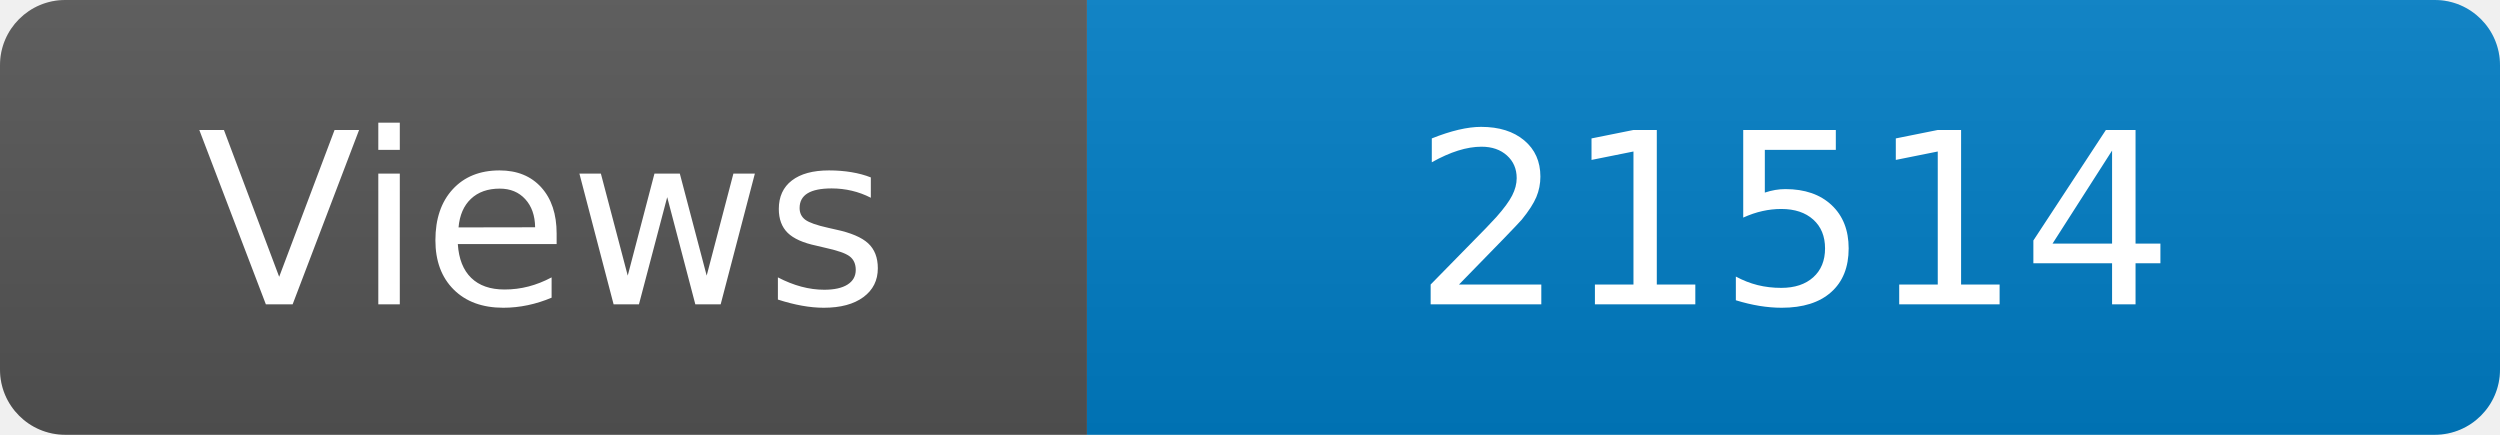
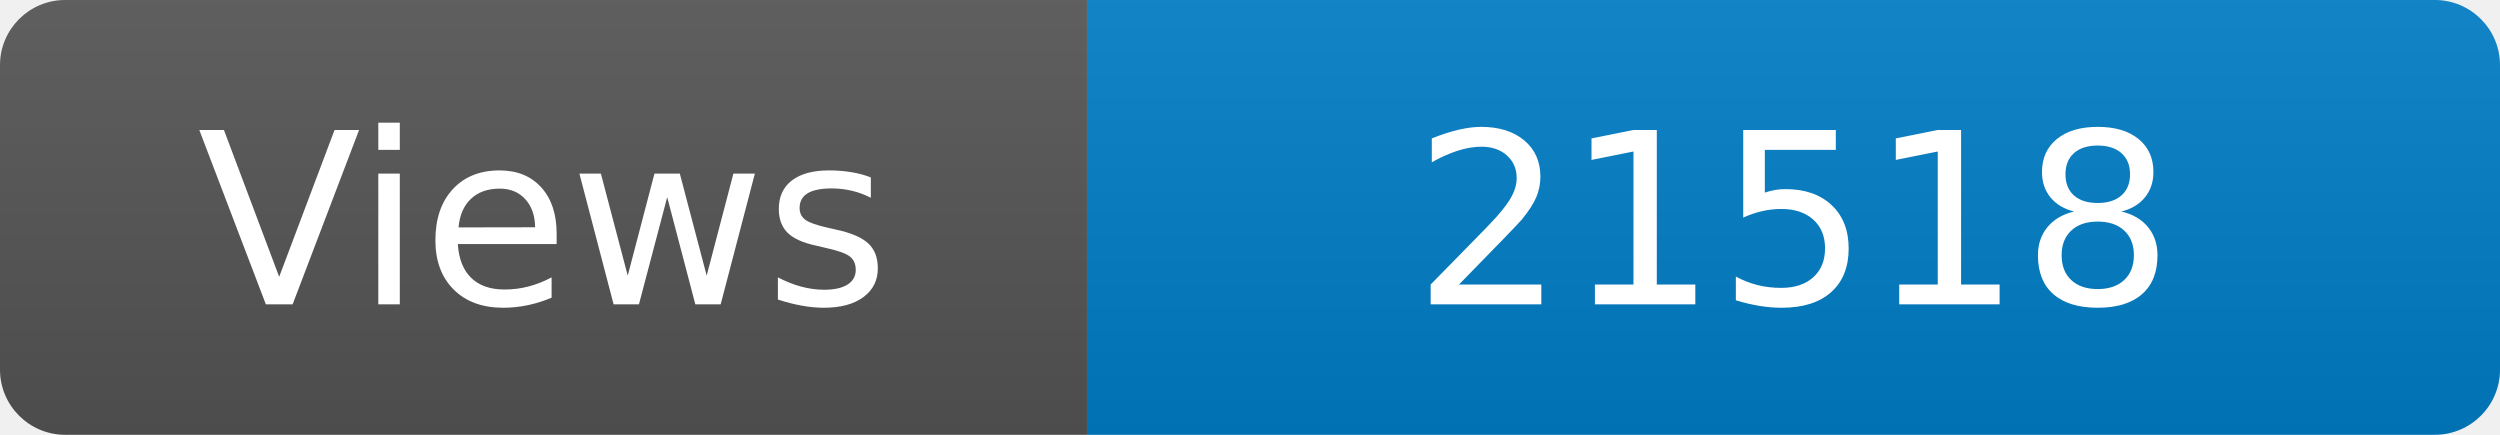
<svg xmlns="http://www.w3.org/2000/svg" width="115" height="20" role="img" aria-label="Maintained?: yes">
  <linearGradient id="s" x2="0" y2="100%">
    <stop offset="0" stop-color="#bbb" stop-opacity=".1" />
    <stop offset="1" stop-opacity=".1" />
  </linearGradient>
  <clipPath id="r">
    <rect width="115" height="20" rx="3" fill="#fff" />
  </clipPath>
  <g clip-path="url(#r)">
    <rect width="50" height="20" fill="#555" />
    <rect x="50" width="160" height="20" fill="#007ec6" />
    <rect width="115" height="20" fill="url(#s)" />
  </g>
  <g fill="#fff" text-anchor="middle" font-family="Verdana,Geneva,DejaVu Sans,sans-serif" font-size="110">
    <text x="250" y="140" transform="scale(.1)" fill="#fff">Views</text>
-     <text x="825" y="140" transform="scale(.1)" fill="#fff">21514</text>
+     <text x="825" y="140" transform="scale(.1)" fill="#fff">21518</text>
  </g>
</svg>
